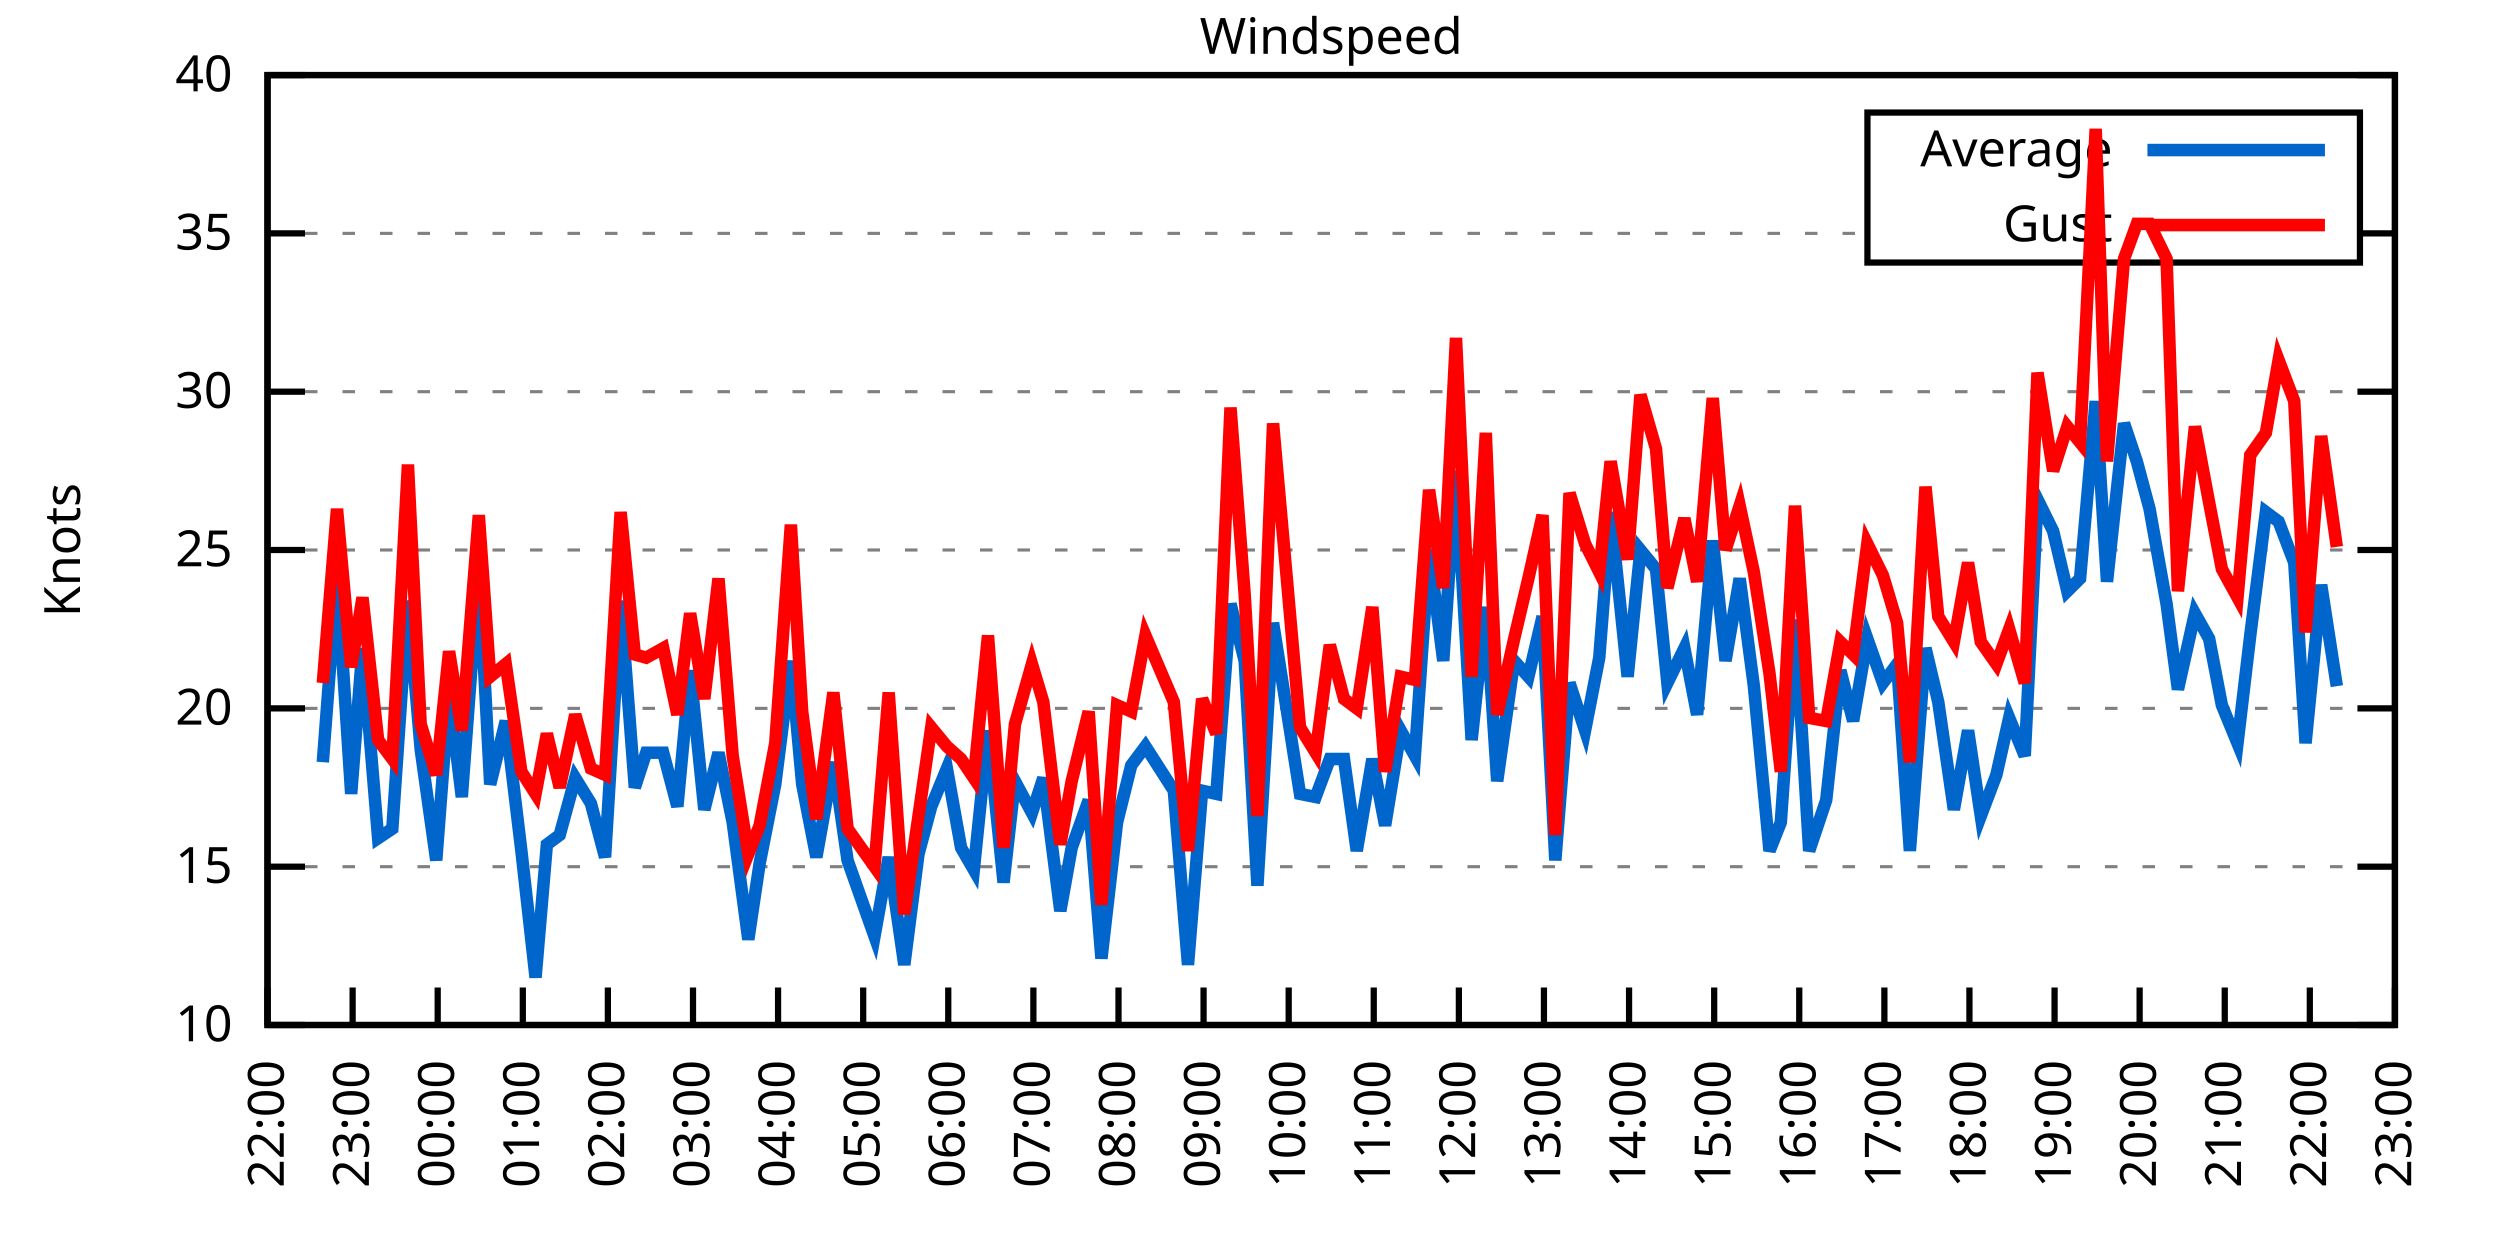
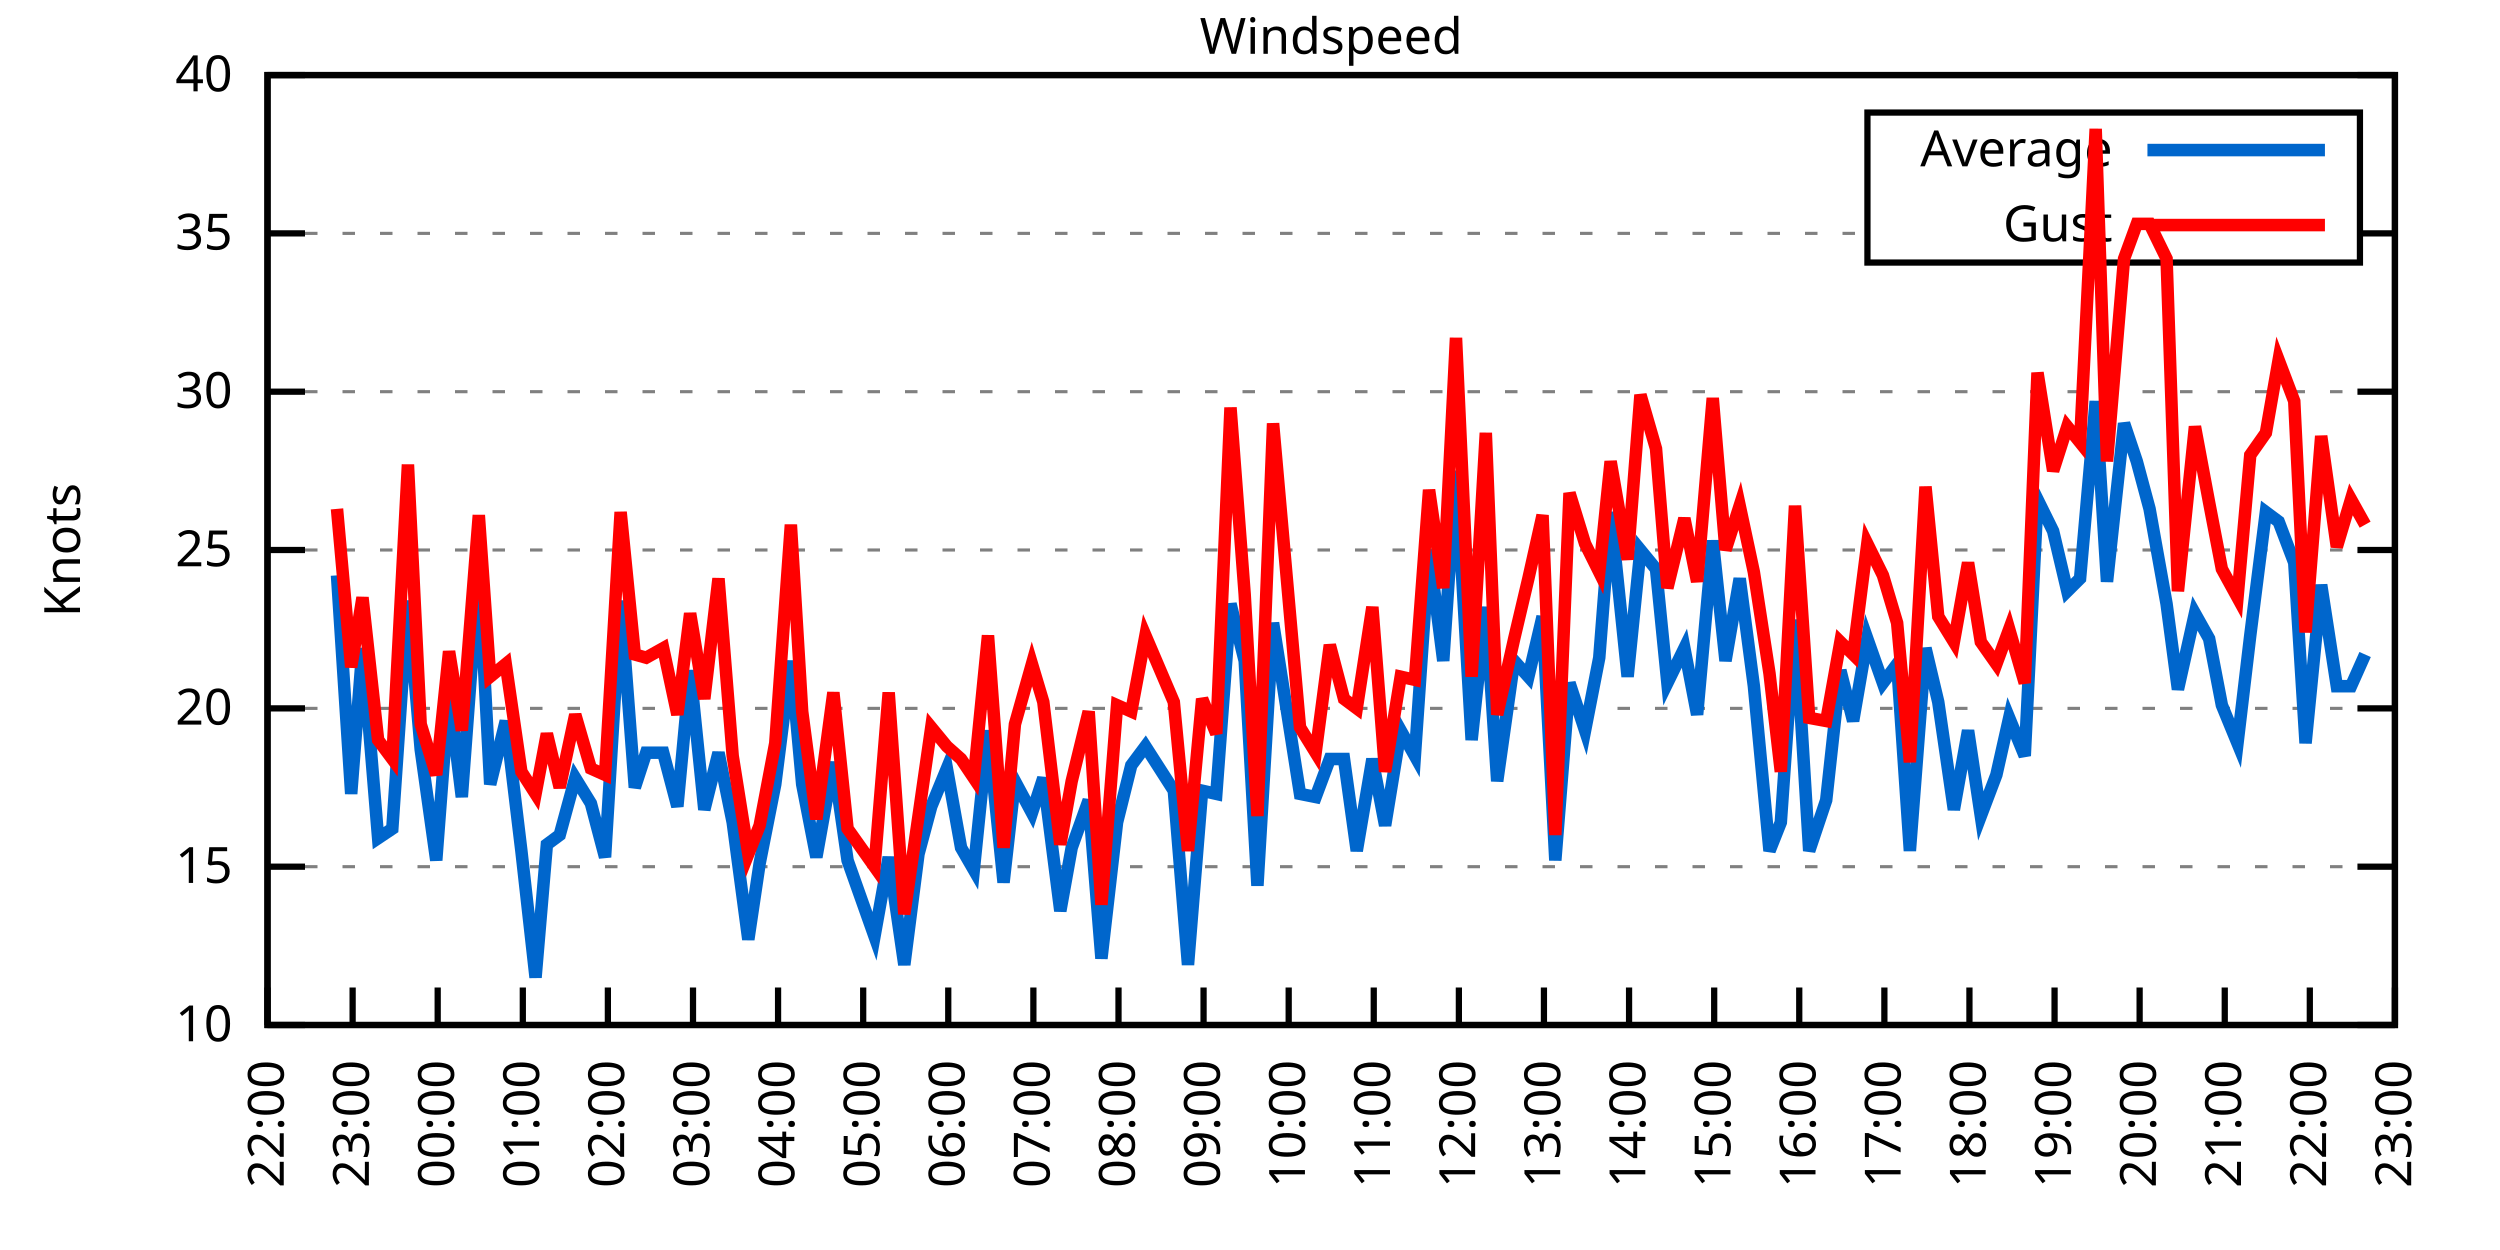
<svg xmlns="http://www.w3.org/2000/svg" xmlns:xlink="http://www.w3.org/1999/xlink" width="400" height="200" viewBox="0 0 400 200">
  <g id="gnuplot_canvas">
    <rect x="0" y="0" width="400" height="200" fill="none" />
    <defs>
      <circle id="gpDot" r="0.5" stroke-width="0.5" stroke="currentColor" />
      <path id="gpPt0" stroke-width="0.333" stroke="currentColor" d="M-1,0 h2 M0,-1 v2" />
      <path id="gpPt1" stroke-width="0.333" stroke="currentColor" d="M-1,-1 L1,1 M1,-1 L-1,1" />
      <path id="gpPt2" stroke-width="0.333" stroke="currentColor" d="M-1,0 L1,0 M0,-1 L0,1 M-1,-1 L1,1 M-1,1 L1,-1" />
      <rect id="gpPt3" stroke-width="0.333" stroke="currentColor" x="-1" y="-1" width="2" height="2" />
      <rect id="gpPt4" stroke-width="0.333" stroke="currentColor" fill="currentColor" x="-1" y="-1" width="2" height="2" />
      <circle id="gpPt5" stroke-width="0.333" stroke="currentColor" cx="0" cy="0" r="1" />
      <use xlink:href="#gpPt5" id="gpPt6" fill="currentColor" stroke="none" />
      <path id="gpPt7" stroke-width="0.333" stroke="currentColor" d="M0,-1.33 L-1.33,0.67 L1.33,0.67 z" />
      <use xlink:href="#gpPt7" id="gpPt8" fill="currentColor" stroke="none" />
      <use xlink:href="#gpPt7" id="gpPt9" stroke="currentColor" transform="rotate(180)" />
      <use xlink:href="#gpPt9" id="gpPt10" fill="currentColor" stroke="none" />
      <use xlink:href="#gpPt3" id="gpPt11" stroke="currentColor" transform="rotate(45)" />
      <use xlink:href="#gpPt11" id="gpPt12" fill="currentColor" stroke="none" />
      <path id="gpPt13" stroke-width="0.333" stroke="currentColor" d="M0,1.330 L1.265,0.411 L0.782,-1.067 L-0.782,-1.076 L-1.265,0.411 z" />
      <use xlink:href="#gpPt13" id="gpPt14" fill="currentColor" stroke="none" />
      <filter id="textbox" filterUnits="objectBoundingBox" x="0" y="0" height="1" width="1">
        <feFlood flood-color="white" flood-opacity="1" result="bgnd" />
        <feComposite in="SourceGraphic" in2="bgnd" operator="atop" />
      </filter>
      <filter id="greybox" filterUnits="objectBoundingBox" x="0" y="0" height="1" width="1">
        <feFlood flood-color="lightgrey" flood-opacity="1" result="grey" />
        <feComposite in="SourceGraphic" in2="grey" operator="atop" />
      </filter>
    </defs>
    <g fill="none" color="white" stroke="currentColor" stroke-width="1.00" stroke-linecap="butt" stroke-linejoin="miter">
</g>
    <g fill="none" color="black" stroke="currentColor" stroke-width="1.00" stroke-linecap="butt" stroke-linejoin="miter">
      <g stroke="none" shape-rendering="crispEdges">
        <polygon fill="rgb(255, 255, 255)" points="42.80,164.00 383.18,164.00 383.18,12.02 42.80,12.02 " />
      </g>
    </g>
    <g fill="none" color="black" stroke="currentColor" stroke-width="1.00" stroke-linecap="butt" stroke-linejoin="miter">
</g>
    <g fill="none" color="black" stroke="black" stroke-width="0.50" stroke-linecap="butt" stroke-linejoin="miter">
</g>
    <g fill="none" color="gray" stroke="currentColor" stroke-width="0.50" stroke-linecap="butt" stroke-linejoin="miter">
      <path stroke="gray" stroke-dasharray="2,4" class="gridline" d="M42.80,164.00 L383.19,164.00  " />
    </g>
    <g fill="none" color="gray" stroke="gray" stroke-width="1.00" stroke-linecap="butt" stroke-linejoin="miter">
</g>
    <g fill="none" color="black" stroke="currentColor" stroke-width="1.00" stroke-linecap="butt" stroke-linejoin="miter">
      <path stroke="black" d="M42.80,164.00 L48.80,164.00 M383.19,164.00 L377.19,164.00  " />
      <g transform="translate(37.20,166.60)" stroke="none" fill="black" font-family="Sans" font-size="8.00" text-anchor="end">
        <text>
          <tspan font-family="Sans"> 10</tspan>
        </text>
      </g>
    </g>
    <g fill="none" color="black" stroke="currentColor" stroke-width="1.00" stroke-linecap="butt" stroke-linejoin="miter">
</g>
    <g fill="none" color="black" stroke="black" stroke-width="0.50" stroke-linecap="butt" stroke-linejoin="miter">
</g>
    <g fill="none" color="gray" stroke="currentColor" stroke-width="0.50" stroke-linecap="butt" stroke-linejoin="miter">
      <path stroke="gray" stroke-dasharray="2,4" class="gridline" d="M42.80,138.67 L383.19,138.67  " />
    </g>
    <g fill="none" color="gray" stroke="gray" stroke-width="1.00" stroke-linecap="butt" stroke-linejoin="miter">
</g>
    <g fill="none" color="black" stroke="currentColor" stroke-width="1.00" stroke-linecap="butt" stroke-linejoin="miter">
      <path stroke="black" d="M42.80,138.67 L48.80,138.67 M383.19,138.67 L377.19,138.67  " />
      <g transform="translate(37.20,141.27)" stroke="none" fill="black" font-family="Sans" font-size="8.00" text-anchor="end">
        <text>
          <tspan font-family="Sans"> 15</tspan>
        </text>
      </g>
    </g>
    <g fill="none" color="black" stroke="currentColor" stroke-width="1.00" stroke-linecap="butt" stroke-linejoin="miter">
</g>
    <g fill="none" color="black" stroke="black" stroke-width="0.50" stroke-linecap="butt" stroke-linejoin="miter">
</g>
    <g fill="none" color="gray" stroke="currentColor" stroke-width="0.50" stroke-linecap="butt" stroke-linejoin="miter">
      <path stroke="gray" stroke-dasharray="2,4" class="gridline" d="M42.80,113.34 L383.19,113.34  " />
    </g>
    <g fill="none" color="gray" stroke="gray" stroke-width="1.00" stroke-linecap="butt" stroke-linejoin="miter">
</g>
    <g fill="none" color="black" stroke="currentColor" stroke-width="1.00" stroke-linecap="butt" stroke-linejoin="miter">
      <path stroke="black" d="M42.80,113.34 L48.80,113.34 M383.19,113.34 L377.19,113.34  " />
      <g transform="translate(37.20,115.94)" stroke="none" fill="black" font-family="Sans" font-size="8.00" text-anchor="end">
        <text>
          <tspan font-family="Sans"> 20</tspan>
        </text>
      </g>
    </g>
    <g fill="none" color="black" stroke="currentColor" stroke-width="1.00" stroke-linecap="butt" stroke-linejoin="miter">
</g>
    <g fill="none" color="black" stroke="black" stroke-width="0.50" stroke-linecap="butt" stroke-linejoin="miter">
</g>
    <g fill="none" color="gray" stroke="currentColor" stroke-width="0.50" stroke-linecap="butt" stroke-linejoin="miter">
      <path stroke="gray" stroke-dasharray="2,4" class="gridline" d="M42.80,88.00 L383.19,88.00  " />
    </g>
    <g fill="none" color="gray" stroke="gray" stroke-width="1.00" stroke-linecap="butt" stroke-linejoin="miter">
</g>
    <g fill="none" color="black" stroke="currentColor" stroke-width="1.00" stroke-linecap="butt" stroke-linejoin="miter">
      <path stroke="black" d="M42.80,88.00 L48.80,88.00 M383.19,88.00 L377.19,88.00  " />
      <g transform="translate(37.20,90.60)" stroke="none" fill="black" font-family="Sans" font-size="8.00" text-anchor="end">
        <text>
          <tspan font-family="Sans"> 25</tspan>
        </text>
      </g>
    </g>
    <g fill="none" color="black" stroke="currentColor" stroke-width="1.00" stroke-linecap="butt" stroke-linejoin="miter">
</g>
    <g fill="none" color="black" stroke="black" stroke-width="0.50" stroke-linecap="butt" stroke-linejoin="miter">
</g>
    <g fill="none" color="gray" stroke="currentColor" stroke-width="0.50" stroke-linecap="butt" stroke-linejoin="miter">
      <path stroke="gray" stroke-dasharray="2,4" class="gridline" d="M42.80,62.67 L383.19,62.67  " />
    </g>
    <g fill="none" color="gray" stroke="gray" stroke-width="1.00" stroke-linecap="butt" stroke-linejoin="miter">
</g>
    <g fill="none" color="black" stroke="currentColor" stroke-width="1.00" stroke-linecap="butt" stroke-linejoin="miter">
      <path stroke="black" d="M42.80,62.67 L48.80,62.67 M383.19,62.67 L377.19,62.67  " />
      <g transform="translate(37.20,65.27)" stroke="none" fill="black" font-family="Sans" font-size="8.00" text-anchor="end">
        <text>
          <tspan font-family="Sans"> 30</tspan>
        </text>
      </g>
    </g>
    <g fill="none" color="black" stroke="currentColor" stroke-width="1.00" stroke-linecap="butt" stroke-linejoin="miter">
</g>
    <g fill="none" color="black" stroke="black" stroke-width="0.50" stroke-linecap="butt" stroke-linejoin="miter">
</g>
    <g fill="none" color="gray" stroke="currentColor" stroke-width="0.50" stroke-linecap="butt" stroke-linejoin="miter">
      <path stroke="gray" stroke-dasharray="2,4" class="gridline" d="M42.80,37.34 L298.79,37.34 M377.59,37.34 L383.19,37.34  " />
    </g>
    <g fill="none" color="gray" stroke="gray" stroke-width="1.00" stroke-linecap="butt" stroke-linejoin="miter">
</g>
    <g fill="none" color="black" stroke="currentColor" stroke-width="1.00" stroke-linecap="butt" stroke-linejoin="miter">
      <path stroke="black" d="M42.80,37.34 L48.80,37.34 M383.19,37.34 L377.19,37.34  " />
      <g transform="translate(37.20,39.94)" stroke="none" fill="black" font-family="Sans" font-size="8.00" text-anchor="end">
        <text>
          <tspan font-family="Sans"> 35</tspan>
        </text>
      </g>
    </g>
    <g fill="none" color="black" stroke="currentColor" stroke-width="1.00" stroke-linecap="butt" stroke-linejoin="miter">
</g>
    <g fill="none" color="black" stroke="black" stroke-width="0.50" stroke-linecap="butt" stroke-linejoin="miter">
</g>
    <g fill="none" color="gray" stroke="currentColor" stroke-width="0.50" stroke-linecap="butt" stroke-linejoin="miter">
      <path stroke="gray" stroke-dasharray="2,4" class="gridline" d="M42.80,12.01 L383.19,12.01  " />
    </g>
    <g fill="none" color="gray" stroke="gray" stroke-width="1.00" stroke-linecap="butt" stroke-linejoin="miter">
</g>
    <g fill="none" color="black" stroke="currentColor" stroke-width="1.00" stroke-linecap="butt" stroke-linejoin="miter">
      <path stroke="black" d="M42.80,12.01 L48.80,12.01 M383.19,12.01 L377.19,12.01  " />
      <g transform="translate(37.20,14.61)" stroke="none" fill="black" font-family="Sans" font-size="8.00" text-anchor="end">
        <text>
          <tspan font-family="Sans"> 40</tspan>
        </text>
      </g>
    </g>
    <g fill="none" color="black" stroke="currentColor" stroke-width="1.00" stroke-linecap="butt" stroke-linejoin="miter">
      <path stroke="black" d="M42.80,164.00 L42.80,158.00  " />
      <g transform="translate(45.40,169.60) rotate(270.00)" stroke="none" fill="black" font-family="Sans" font-size="8.00" text-anchor="end">
        <text>
          <tspan font-family="Sans">22:00</tspan>
        </text>
      </g>
    </g>
    <g fill="none" color="black" stroke="currentColor" stroke-width="1.00" stroke-linecap="butt" stroke-linejoin="miter">
      <path stroke="black" d="M56.42,164.00 L56.42,158.00  " />
      <g transform="translate(59.02,169.60) rotate(270.00)" stroke="none" fill="black" font-family="Sans" font-size="8.00" text-anchor="end">
        <text>
          <tspan font-family="Sans">23:00</tspan>
        </text>
      </g>
    </g>
    <g fill="none" color="black" stroke="currentColor" stroke-width="1.00" stroke-linecap="butt" stroke-linejoin="miter">
      <path stroke="black" d="M70.03,164.00 L70.03,158.00  " />
      <g transform="translate(72.63,169.60) rotate(270.00)" stroke="none" fill="black" font-family="Sans" font-size="8.00" text-anchor="end">
        <text>
          <tspan font-family="Sans">00:00</tspan>
        </text>
      </g>
    </g>
    <g fill="none" color="black" stroke="currentColor" stroke-width="1.00" stroke-linecap="butt" stroke-linejoin="miter">
      <path stroke="black" d="M83.65,164.00 L83.65,158.00  " />
      <g transform="translate(86.25,169.60) rotate(270.00)" stroke="none" fill="black" font-family="Sans" font-size="8.00" text-anchor="end">
        <text>
          <tspan font-family="Sans">01:00</tspan>
        </text>
      </g>
    </g>
    <g fill="none" color="black" stroke="currentColor" stroke-width="1.00" stroke-linecap="butt" stroke-linejoin="miter">
      <path stroke="black" d="M97.26,164.00 L97.26,158.00  " />
      <g transform="translate(99.86,169.60) rotate(270.00)" stroke="none" fill="black" font-family="Sans" font-size="8.00" text-anchor="end">
        <text>
          <tspan font-family="Sans">02:00</tspan>
        </text>
      </g>
    </g>
    <g fill="none" color="black" stroke="currentColor" stroke-width="1.00" stroke-linecap="butt" stroke-linejoin="miter">
      <path stroke="black" d="M110.88,164.00 L110.88,158.00  " />
      <g transform="translate(113.48,169.60) rotate(270.00)" stroke="none" fill="black" font-family="Sans" font-size="8.00" text-anchor="end">
        <text>
          <tspan font-family="Sans">03:00</tspan>
        </text>
      </g>
    </g>
    <g fill="none" color="black" stroke="currentColor" stroke-width="1.00" stroke-linecap="butt" stroke-linejoin="miter">
      <path stroke="black" d="M124.49,164.00 L124.49,158.00  " />
      <g transform="translate(127.09,169.60) rotate(270.00)" stroke="none" fill="black" font-family="Sans" font-size="8.00" text-anchor="end">
        <text>
          <tspan font-family="Sans">04:00</tspan>
        </text>
      </g>
    </g>
    <g fill="none" color="black" stroke="currentColor" stroke-width="1.00" stroke-linecap="butt" stroke-linejoin="miter">
      <path stroke="black" d="M138.11,164.00 L138.11,158.00  " />
      <g transform="translate(140.71,169.60) rotate(270.00)" stroke="none" fill="black" font-family="Sans" font-size="8.00" text-anchor="end">
        <text>
          <tspan font-family="Sans">05:00</tspan>
        </text>
      </g>
    </g>
    <g fill="none" color="black" stroke="currentColor" stroke-width="1.00" stroke-linecap="butt" stroke-linejoin="miter">
      <path stroke="black" d="M151.72,164.00 L151.72,158.00  " />
      <g transform="translate(154.32,169.60) rotate(270.00)" stroke="none" fill="black" font-family="Sans" font-size="8.00" text-anchor="end">
        <text>
          <tspan font-family="Sans">06:00</tspan>
        </text>
      </g>
    </g>
    <g fill="none" color="black" stroke="currentColor" stroke-width="1.00" stroke-linecap="butt" stroke-linejoin="miter">
      <path stroke="black" d="M165.34,164.00 L165.34,158.00  " />
      <g transform="translate(167.94,169.60) rotate(270.00)" stroke="none" fill="black" font-family="Sans" font-size="8.00" text-anchor="end">
        <text>
          <tspan font-family="Sans">07:00</tspan>
        </text>
      </g>
    </g>
    <g fill="none" color="black" stroke="currentColor" stroke-width="1.00" stroke-linecap="butt" stroke-linejoin="miter">
      <path stroke="black" d="M178.96,164.00 L178.96,158.00  " />
      <g transform="translate(181.56,169.60) rotate(270.00)" stroke="none" fill="black" font-family="Sans" font-size="8.00" text-anchor="end">
        <text>
          <tspan font-family="Sans">08:00</tspan>
        </text>
      </g>
    </g>
    <g fill="none" color="black" stroke="currentColor" stroke-width="1.00" stroke-linecap="butt" stroke-linejoin="miter">
      <path stroke="black" d="M192.57,164.00 L192.57,158.00  " />
      <g transform="translate(195.17,169.60) rotate(270.00)" stroke="none" fill="black" font-family="Sans" font-size="8.00" text-anchor="end">
        <text>
          <tspan font-family="Sans">09:00</tspan>
        </text>
      </g>
    </g>
    <g fill="none" color="black" stroke="currentColor" stroke-width="1.00" stroke-linecap="butt" stroke-linejoin="miter">
      <path stroke="black" d="M206.19,164.00 L206.19,158.00  " />
      <g transform="translate(208.79,169.60) rotate(270.00)" stroke="none" fill="black" font-family="Sans" font-size="8.00" text-anchor="end">
        <text>
          <tspan font-family="Sans">10:00</tspan>
        </text>
      </g>
    </g>
    <g fill="none" color="black" stroke="currentColor" stroke-width="1.00" stroke-linecap="butt" stroke-linejoin="miter">
      <path stroke="black" d="M219.80,164.00 L219.80,158.00  " />
      <g transform="translate(222.40,169.60) rotate(270.00)" stroke="none" fill="black" font-family="Sans" font-size="8.00" text-anchor="end">
        <text>
          <tspan font-family="Sans">11:00</tspan>
        </text>
      </g>
    </g>
    <g fill="none" color="black" stroke="currentColor" stroke-width="1.00" stroke-linecap="butt" stroke-linejoin="miter">
      <path stroke="black" d="M233.42,164.00 L233.42,158.00  " />
      <g transform="translate(236.02,169.60) rotate(270.00)" stroke="none" fill="black" font-family="Sans" font-size="8.00" text-anchor="end">
        <text>
          <tspan font-family="Sans">12:00</tspan>
        </text>
      </g>
    </g>
    <g fill="none" color="black" stroke="currentColor" stroke-width="1.00" stroke-linecap="butt" stroke-linejoin="miter">
      <path stroke="black" d="M247.03,164.00 L247.03,158.00  " />
      <g transform="translate(249.63,169.60) rotate(270.00)" stroke="none" fill="black" font-family="Sans" font-size="8.00" text-anchor="end">
        <text>
          <tspan font-family="Sans">13:00</tspan>
        </text>
      </g>
    </g>
    <g fill="none" color="black" stroke="currentColor" stroke-width="1.00" stroke-linecap="butt" stroke-linejoin="miter">
      <path stroke="black" d="M260.65,164.00 L260.65,158.00  " />
      <g transform="translate(263.25,169.60) rotate(270.00)" stroke="none" fill="black" font-family="Sans" font-size="8.00" text-anchor="end">
        <text>
          <tspan font-family="Sans">14:00</tspan>
        </text>
      </g>
    </g>
    <g fill="none" color="black" stroke="currentColor" stroke-width="1.00" stroke-linecap="butt" stroke-linejoin="miter">
      <path stroke="black" d="M274.27,164.00 L274.27,158.00  " />
      <g transform="translate(276.87,169.60) rotate(270.00)" stroke="none" fill="black" font-family="Sans" font-size="8.00" text-anchor="end">
        <text>
          <tspan font-family="Sans">15:00</tspan>
        </text>
      </g>
    </g>
    <g fill="none" color="black" stroke="currentColor" stroke-width="1.00" stroke-linecap="butt" stroke-linejoin="miter">
      <path stroke="black" d="M287.88,164.00 L287.88,158.00  " />
      <g transform="translate(290.48,169.60) rotate(270.00)" stroke="none" fill="black" font-family="Sans" font-size="8.00" text-anchor="end">
        <text>
          <tspan font-family="Sans">16:00</tspan>
        </text>
      </g>
    </g>
    <g fill="none" color="black" stroke="currentColor" stroke-width="1.00" stroke-linecap="butt" stroke-linejoin="miter">
      <path stroke="black" d="M301.50,164.00 L301.50,158.00  " />
      <g transform="translate(304.10,169.60) rotate(270.00)" stroke="none" fill="black" font-family="Sans" font-size="8.00" text-anchor="end">
        <text>
          <tspan font-family="Sans">17:00</tspan>
        </text>
      </g>
    </g>
    <g fill="none" color="black" stroke="currentColor" stroke-width="1.00" stroke-linecap="butt" stroke-linejoin="miter">
      <path stroke="black" d="M315.11,164.00 L315.11,158.00  " />
      <g transform="translate(317.71,169.60) rotate(270.00)" stroke="none" fill="black" font-family="Sans" font-size="8.00" text-anchor="end">
        <text>
          <tspan font-family="Sans">18:00</tspan>
        </text>
      </g>
    </g>
    <g fill="none" color="black" stroke="currentColor" stroke-width="1.00" stroke-linecap="butt" stroke-linejoin="miter">
      <path stroke="black" d="M328.73,164.00 L328.73,158.00  " />
      <g transform="translate(331.33,169.60) rotate(270.00)" stroke="none" fill="black" font-family="Sans" font-size="8.00" text-anchor="end">
        <text>
          <tspan font-family="Sans">19:00</tspan>
        </text>
      </g>
    </g>
    <g fill="none" color="black" stroke="currentColor" stroke-width="1.00" stroke-linecap="butt" stroke-linejoin="miter">
      <path stroke="black" d="M342.34,164.00 L342.34,158.00  " />
      <g transform="translate(344.94,169.60) rotate(270.00)" stroke="none" fill="black" font-family="Sans" font-size="8.00" text-anchor="end">
        <text>
          <tspan font-family="Sans">20:00</tspan>
        </text>
      </g>
    </g>
    <g fill="none" color="black" stroke="currentColor" stroke-width="1.00" stroke-linecap="butt" stroke-linejoin="miter">
      <path stroke="black" d="M355.96,164.00 L355.96,158.00  " />
      <g transform="translate(358.56,169.60) rotate(270.00)" stroke="none" fill="black" font-family="Sans" font-size="8.00" text-anchor="end">
        <text>
          <tspan font-family="Sans">21:00</tspan>
        </text>
      </g>
    </g>
    <g fill="none" color="black" stroke="currentColor" stroke-width="1.00" stroke-linecap="butt" stroke-linejoin="miter">
      <path stroke="black" d="M369.57,164.00 L369.57,158.00  " />
      <g transform="translate(372.17,169.60) rotate(270.00)" stroke="none" fill="black" font-family="Sans" font-size="8.00" text-anchor="end">
        <text>
          <tspan font-family="Sans">22:00</tspan>
        </text>
      </g>
    </g>
    <g fill="none" color="black" stroke="currentColor" stroke-width="1.00" stroke-linecap="butt" stroke-linejoin="miter">
      <path stroke="black" d="M383.19,164.00 L383.19,158.00  " />
      <g transform="translate(385.79,169.60) rotate(270.00)" stroke="none" fill="black" font-family="Sans" font-size="8.00" text-anchor="end">
        <text>
          <tspan font-family="Sans">23:00</tspan>
        </text>
      </g>
    </g>
    <g fill="none" color="black" stroke="currentColor" stroke-width="1.00" stroke-linecap="butt" stroke-linejoin="miter">
</g>
    <g fill="none" color="black" stroke="currentColor" stroke-width="1.00" stroke-linecap="butt" stroke-linejoin="miter">
      <path stroke="black" d="M42.80,12.01 L42.80,164.00 L383.19,164.00 L383.19,12.01 L42.80,12.01 Z  " />
    </g>
    <g fill="none" color="black" stroke="currentColor" stroke-width="1.00" stroke-linecap="butt" stroke-linejoin="miter">
</g>
    <g fill="none" color="black" stroke="currentColor" stroke-width="1.00" stroke-linecap="butt" stroke-linejoin="miter">
      <path stroke="black" d="M298.79,42.01 L298.79,18.01 L377.59,18.01 L377.59,42.01 L298.79,42.01 Z  " />
    </g>
    <g id="Windspeed_plot_1">
      <g fill="none" color="white" stroke="black" stroke-width="2.00" stroke-linecap="butt" stroke-linejoin="miter">
</g>
      <g fill="none" color="black" stroke="currentColor" stroke-width="2.00" stroke-linecap="butt" stroke-linejoin="miter">
        <g transform="translate(337.99,26.61)" stroke="none" fill="black" font-family="Sans" font-size="8.00" text-anchor="end">
          <text>
            <tspan font-family="Sans">Average</tspan>
          </text>
        </g>
      </g>
      <g fill="none" color="black" stroke="currentColor" stroke-width="2.00" stroke-linecap="butt" stroke-linejoin="miter">
-         <path stroke="rgb(  0, 102, 204)" d="M343.59,24.01 L371.99,24.01 M51.65,121.95 L53.92,92.06 L56.19,127.02 L58.00,103.71 L60.50,134.11 L62.77,132.59   L65.27,96.11 L67.31,119.92 L69.80,137.66 L71.85,110.80 L73.89,127.52 L76.61,91.04 L78.43,125.50 L80.92,115.36   L83.42,136.14 L85.69,156.40 L87.50,135.12 L89.55,133.60 L92.04,124.48 L94.54,128.54 L96.81,137.15 L99.30,96.11   L101.57,126.00 L103.39,120.43 L106.11,120.43 L108.38,129.04 L110.42,107.26 L112.69,129.55 L114.96,120.43 L117.23,131.58   L119.73,150.32 L121.54,138.16 L124.04,125.50 L126.54,105.74 L128.35,125.50 L130.62,137.15 L133.34,121.95 L135.61,137.66   L139.92,149.81 L142.19,137.15 L144.69,154.37 L146.96,136.64 L149.00,129.04 L151.50,122.96 L153.77,135.63 L155.81,139.17   L158.08,116.88 L160.57,141.20 L162.39,124.99 L165.11,130.06 L166.93,124.48 L169.65,145.76 L171.47,135.63 L174.19,128.03   L176.23,153.36 L178.73,131.58 L181.00,122.46 L183.27,119.42 L187.81,126.51 L190.08,154.37 L192.34,126.51 L194.61,127.02   L196.88,96.62 L199.15,105.74 L201.19,141.71 L203.69,99.66 L208.00,127.02 L210.50,127.52 L212.77,121.44 L215.04,121.44   L217.08,136.14 L219.58,121.44 L221.62,132.08 L224.11,116.88 L226.38,120.94 L228.65,88.00 L230.92,105.74 L232.96,75.34   L235.46,118.40 L237.73,97.12 L239.55,124.99 L242.27,105.74 L244.54,108.27 L246.81,98.64 L248.85,137.66 L251.12,109.28   L253.61,116.88 L255.88,105.23 L257.70,81.93 L260.42,108.27 L262.47,88.00 L264.96,91.04 L266.78,109.28 L269.50,103.71   L271.54,114.35 L274.04,86.49 L276.08,105.74 L278.35,92.56 L280.62,109.79 L283.12,136.14 L284.93,131.58 L287.20,99.15   L289.47,136.14 L292.19,128.03 L294.46,107.26 L296.50,115.36 L298.77,102.19 L301.27,109.28 L303.54,106.24 L305.58,136.14   L308.08,103.71 L310.12,112.32 L312.62,129.55 L314.89,116.88 L316.93,130.56 L319.42,123.98 L321.47,114.86 L323.96,120.94   L326.00,79.90 L328.50,84.97 L330.77,94.59 L332.81,92.56 L335.31,64.19 L337.12,93.07 L339.85,67.74 L341.89,73.82   L343.93,81.42 L346.65,96.62 L348.47,110.30 L351.19,98.14 L353.46,102.19 L355.50,112.83 L358.00,118.91 L360.04,101.68   L362.54,81.93 L364.58,83.45 L367.08,90.03 L368.89,118.91 L371.39,93.58 L373.89,109.79  " />
+         <path stroke="rgb(  0, 102, 204)" d="M343.59,24.01 L371.99,24.01 M53.92,92.06 L56.19,127.02 L58.00,103.71 L60.50,134.11 L62.77,132.59 L65.27,96.11   L67.31,119.92 L69.80,137.66 L71.85,110.80 L73.89,127.52 L76.61,91.04 L78.43,125.50 L80.92,115.36 L83.42,136.14   L85.69,156.40 L87.50,135.12 L89.55,133.60 L92.04,124.48 L94.54,128.54 L96.81,137.15 L99.30,96.11 L101.57,126.00   L103.39,120.43 L106.11,120.43 L108.38,129.04 L110.42,107.26 L112.69,129.55 L114.96,120.43 L117.23,131.58 L119.73,150.32   L121.54,138.16 L124.04,125.50 L126.54,105.74 L128.35,125.50 L130.62,137.15 L133.34,121.95 L135.61,137.66 L139.92,149.81   L142.19,137.15 L144.69,154.37 L146.96,136.64 L149.00,129.04 L151.50,122.96 L153.77,135.63 L155.81,139.17 L158.08,116.88   L160.57,141.20 L162.39,124.99 L165.11,130.06 L166.93,124.48 L169.65,145.76 L171.47,135.63 L174.19,128.03 L176.23,153.36   L178.73,131.58 L181.00,122.46 L183.27,119.42 L187.81,126.51 L190.08,154.37 L192.34,126.51 L194.61,127.02 L196.88,96.62   L199.15,105.74 L201.19,141.71 L203.69,99.66 L208.00,127.02 L210.50,127.52 L212.77,121.44 L215.04,121.44 L217.08,136.14   L219.58,121.44 L221.62,132.08 L224.11,116.88 L226.38,120.94 L228.65,88.00 L230.92,105.74 L232.96,75.34 L235.46,118.40   L237.73,97.12 L239.55,124.99 L242.27,105.74 L244.54,108.27 L246.81,98.64 L248.85,137.66 L251.12,109.28 L253.61,116.88   L255.88,105.23 L257.70,81.93 L260.42,108.27 L262.47,88.00 L264.96,91.04 L266.78,109.28 L269.50,103.71 L271.54,114.35   L274.04,86.49 L276.08,105.74 L278.35,92.56 L280.62,109.79 L283.12,136.14 L284.93,131.58 L287.20,99.15 L289.47,136.14   L292.19,128.03 L294.46,107.26 L296.50,115.36 L298.77,102.19 L301.27,109.28 L303.54,106.24 L305.58,136.14 L308.08,103.71   L310.12,112.32 L312.62,129.55 L314.89,116.88 L316.93,130.56 L319.42,123.98 L321.47,114.86 L323.96,120.94 L326.00,79.90   L328.50,84.97 L330.77,94.59 L332.81,92.56 L335.31,64.19 L337.12,93.07 L339.85,67.74 L341.89,73.82 L343.93,81.42   L346.65,96.62 L348.47,110.30 L351.19,98.14 L353.46,102.19 L355.50,112.83 L358.00,118.91 L360.04,101.68 L362.54,81.93   L364.58,83.45 L367.08,90.03 L368.89,118.91 L371.39,93.58 L373.89,109.79 L376.16,109.79 L378.42,104.72  " />
      </g>
    </g>
    <g id="Windspeed_plot_2">
      <g fill="none" color="black" stroke="currentColor" stroke-width="2.00" stroke-linecap="butt" stroke-linejoin="miter">
        <g transform="translate(337.99,38.61)" stroke="none" fill="black" font-family="Sans" font-size="8.00" text-anchor="end">
          <text>
            <tspan font-family="Sans">Gust</tspan>
          </text>
        </g>
      </g>
      <g fill="none" color="black" stroke="currentColor" stroke-width="2.00" stroke-linecap="butt" stroke-linejoin="miter">
-         <path stroke="rgb(255,   0,   0)" d="M343.59,36.01 L371.99,36.01 M51.65,109.28 L53.92,81.42 L56.19,106.75 L58.00,95.60 L60.50,118.40 L62.77,121.44   L65.27,74.33 L67.31,115.87 L69.80,123.98 L71.85,104.22 L73.89,116.88 L76.61,82.43 L78.43,108.27 L80.92,106.24   L83.42,123.47 L85.69,127.02 L87.50,117.39 L89.55,126.00 L92.04,114.35 L94.54,122.96 L96.81,123.98 L99.30,81.93   L101.57,104.72 L103.39,105.23 L106.11,103.71 L108.38,114.35 L110.42,98.14 L112.69,111.82 L114.96,92.56 L117.23,120.94   L119.73,136.64 L121.54,132.08 L124.04,118.91 L126.54,83.95 L128.35,113.84 L130.62,131.07 L133.34,110.80 L135.61,132.59   L139.92,138.67 L142.19,110.80 L144.69,146.27 L146.96,130.56 L149.00,116.38 L151.50,119.42 L153.77,121.44 L155.81,124.48   L158.08,101.68 L160.57,135.63 L162.39,115.87 L165.11,106.24 L166.93,112.32 L169.65,135.12 L171.47,124.99 L174.19,113.84   L176.23,144.75 L178.73,112.83 L181.00,113.84 L183.27,101.68 L187.81,112.32 L190.08,136.14 L192.34,111.82 L194.61,117.39   L196.88,65.21 L199.15,95.10 L201.19,130.56 L203.69,67.74 L208.00,116.38 L210.50,120.43 L212.77,103.20 L215.04,111.82   L217.08,113.34 L219.58,97.12 L221.62,123.47 L224.11,108.27 L226.38,108.78 L228.65,78.38 L230.92,94.08 L232.96,54.06   L235.46,108.27 L237.73,69.26 L239.55,114.35 L242.27,102.19 L244.54,92.56 L246.81,82.43 L248.85,133.60 L251.12,78.89   L253.61,86.99 L255.88,91.55 L257.70,73.82 L260.42,89.52 L262.47,63.18 L264.96,71.79 L266.78,94.08 L269.50,82.94   L271.54,93.07 L274.04,63.69 L276.08,88.00 L278.35,80.91 L280.62,91.55 L283.12,107.76 L284.93,123.47 L287.20,80.91   L289.47,114.86 L292.19,115.36 L294.46,102.70 L296.50,104.72 L298.77,86.99 L301.27,92.06 L303.54,99.66 L305.58,121.95   L308.08,77.87 L310.12,98.64 L312.62,102.70 L314.89,90.03 L316.93,102.70 L319.42,106.24 L321.47,100.67 L323.96,109.28   L326.00,59.63 L328.50,75.34 L330.77,68.25 L332.81,70.78 L335.31,20.62 L337.12,73.82 L339.85,41.39 L341.89,35.82   L343.93,35.82 L346.65,41.39 L348.47,94.59 L351.19,68.25 L353.46,80.41 L355.50,91.04 L358.00,95.60 L360.04,72.81   L362.54,69.26 L364.58,57.61 L367.08,64.19 L368.89,101.18 L371.39,69.77 L373.89,87.50  " />
+         <path stroke="rgb(255,   0,   0)" d="M343.59,36.01 L371.99,36.01 M53.92,81.42 L56.19,106.75 L58.00,95.60 L60.50,118.40 L62.77,121.44 L65.27,74.33   L67.31,115.87 L69.80,123.98 L71.85,104.22 L73.89,116.88 L76.61,82.43 L78.43,108.27 L80.92,106.24 L83.42,123.47   L85.69,127.02 L87.50,117.39 L89.55,126.00 L92.04,114.35 L94.54,122.96 L96.81,123.98 L99.30,81.93 L101.57,104.72   L103.39,105.23 L106.11,103.71 L108.38,114.35 L110.42,98.14 L112.69,111.82 L114.96,92.56 L117.23,120.94 L119.73,136.64   L121.54,132.08 L124.04,118.91 L126.54,83.95 L128.35,113.84 L130.62,131.07 L133.34,110.80 L135.61,132.59 L139.92,138.67   L142.19,110.80 L144.69,146.27 L146.96,130.56 L149.00,116.38 L151.50,119.42 L153.77,121.44 L155.81,124.48 L158.08,101.68   L160.57,135.63 L162.39,115.87 L165.11,106.24 L166.93,112.32 L169.65,135.12 L171.47,124.99 L174.19,113.84 L176.23,144.75   L178.73,112.83 L181.00,113.84 L183.27,101.68 L187.81,112.32 L190.08,136.14 L192.34,111.82 L194.61,117.39 L196.88,65.21   L199.15,95.10 L201.19,130.56 L203.69,67.74 L208.00,116.38 L210.50,120.43 L212.77,103.20 L215.04,111.82 L217.08,113.34   L219.58,97.12 L221.62,123.47 L224.11,108.27 L226.38,108.78 L228.65,78.38 L230.92,94.08 L232.96,54.06 L235.46,108.27   L237.73,69.26 L239.55,114.35 L242.27,102.19 L244.54,92.56 L246.81,82.43 L248.85,133.60 L251.12,78.89 L253.61,86.99   L255.88,91.55 L257.70,73.82 L260.42,89.52 L262.47,63.18 L264.96,71.79 L266.78,94.08 L269.50,82.94 L271.54,93.07   L274.04,63.69 L276.08,88.00 L278.35,80.91 L280.62,91.55 L283.12,107.76 L284.93,123.47 L287.20,80.91 L289.47,114.86   L292.19,115.36 L294.46,102.70 L296.50,104.72 L298.77,86.99 L301.27,92.06 L303.54,99.66 L305.58,121.95 L308.08,77.87   L310.12,98.64 L312.62,102.70 L314.89,90.03 L316.93,102.70 L319.42,106.24 L321.47,100.67 L323.96,109.28 L326.00,59.63   L328.50,75.34 L330.77,68.25 L332.81,70.78 L335.31,20.62 L337.12,73.82 L339.85,41.39 L341.89,35.82 L343.93,35.82   L346.65,41.39 L348.47,94.59 L351.19,68.25 L353.46,80.41 L355.50,91.04 L358.00,95.60 L360.04,72.81 L362.54,69.26   L364.58,57.61 L367.08,64.19 L368.89,101.18 L371.39,69.77 L373.89,87.50 L376.16,79.90 L378.42,83.95  " />
      </g>
    </g>
    <g fill="none" color="black" stroke="currentColor" stroke-width="2.00" stroke-linecap="butt" stroke-linejoin="miter">
</g>
    <g fill="none" color="black" stroke="black" stroke-width="1.00" stroke-linecap="butt" stroke-linejoin="miter">
</g>
    <g fill="none" color="black" stroke="currentColor" stroke-width="1.00" stroke-linecap="butt" stroke-linejoin="miter">
      <path stroke="black" d="M42.80,12.01 L42.80,164.00 L383.19,164.00 L383.19,12.01 L42.80,12.01 Z  " />
      <g transform="translate(12.80,88.01) rotate(270.00)" stroke="none" fill="black" font-family="Sans" font-size="8.00" text-anchor="middle">
        <text>
          <tspan font-family="Sans">Knots</tspan>
        </text>
      </g>
    </g>
    <g fill="none" color="black" stroke="currentColor" stroke-width="1.00" stroke-linecap="butt" stroke-linejoin="miter">
</g>
    <g fill="none" color="black" stroke="currentColor" stroke-width="1.00" stroke-linecap="butt" stroke-linejoin="miter">
      <g transform="translate(212.99,8.61)" stroke="none" fill="black" font-family="Sans" font-size="8.00" text-anchor="middle">
        <text>
          <tspan font-family="Sans">Windspeed</tspan>
        </text>
      </g>
    </g>
    <g fill="none" color="black" stroke="currentColor" stroke-width="1.00" stroke-linecap="butt" stroke-linejoin="miter">
</g>
  </g>
</svg>
